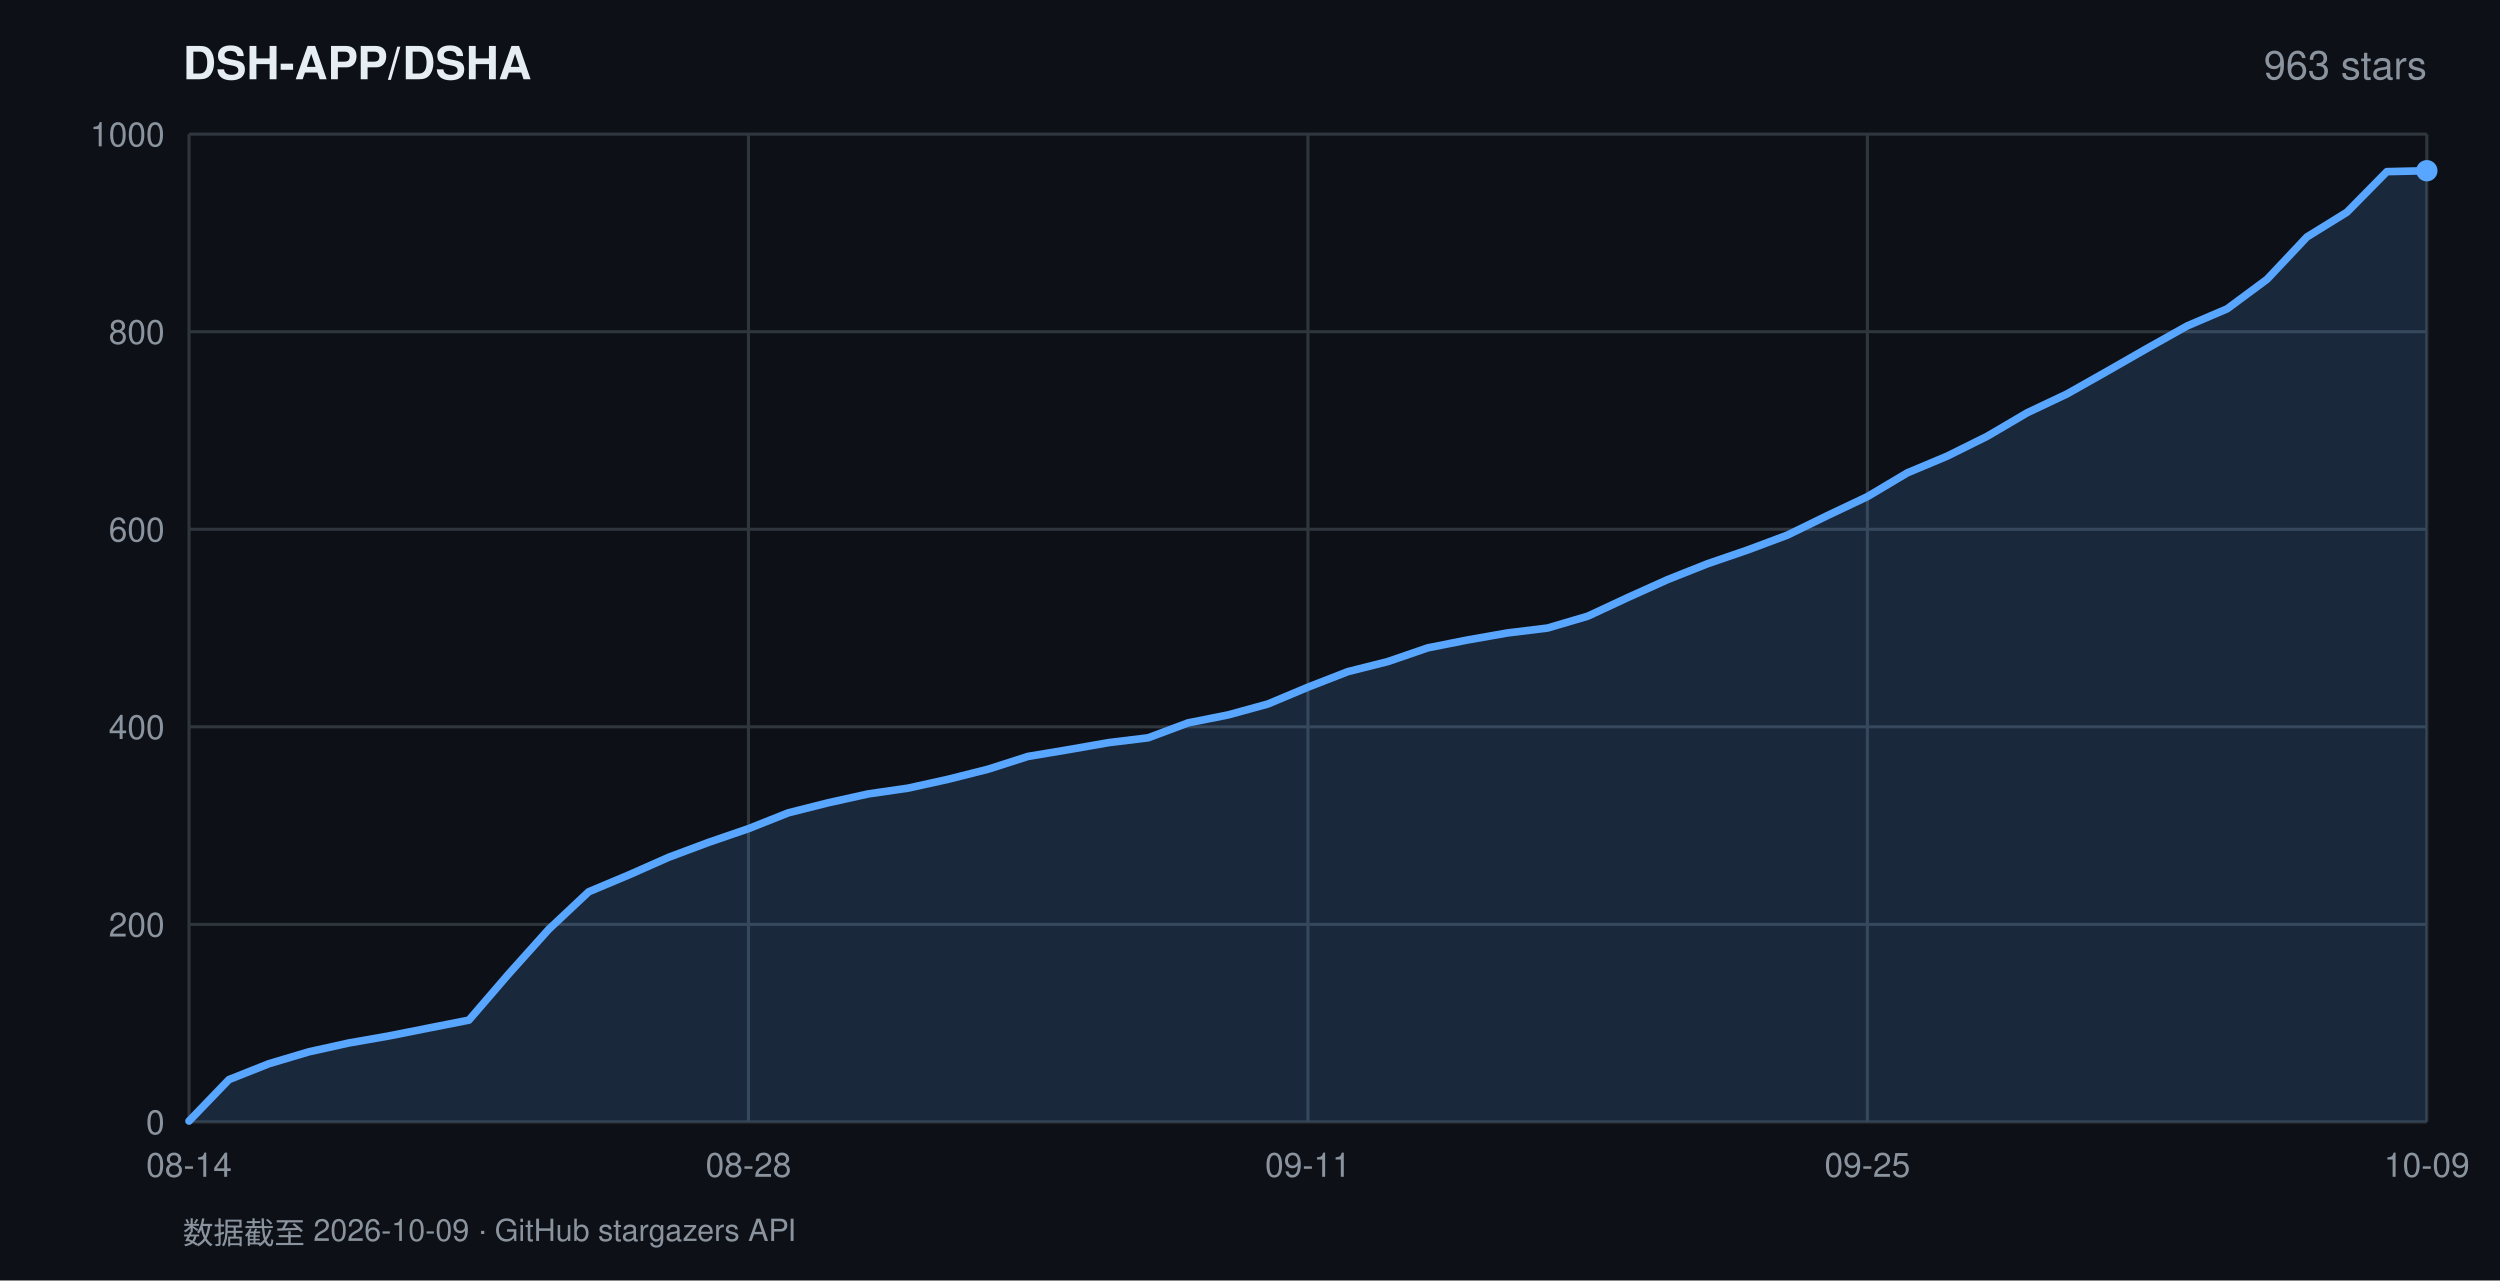
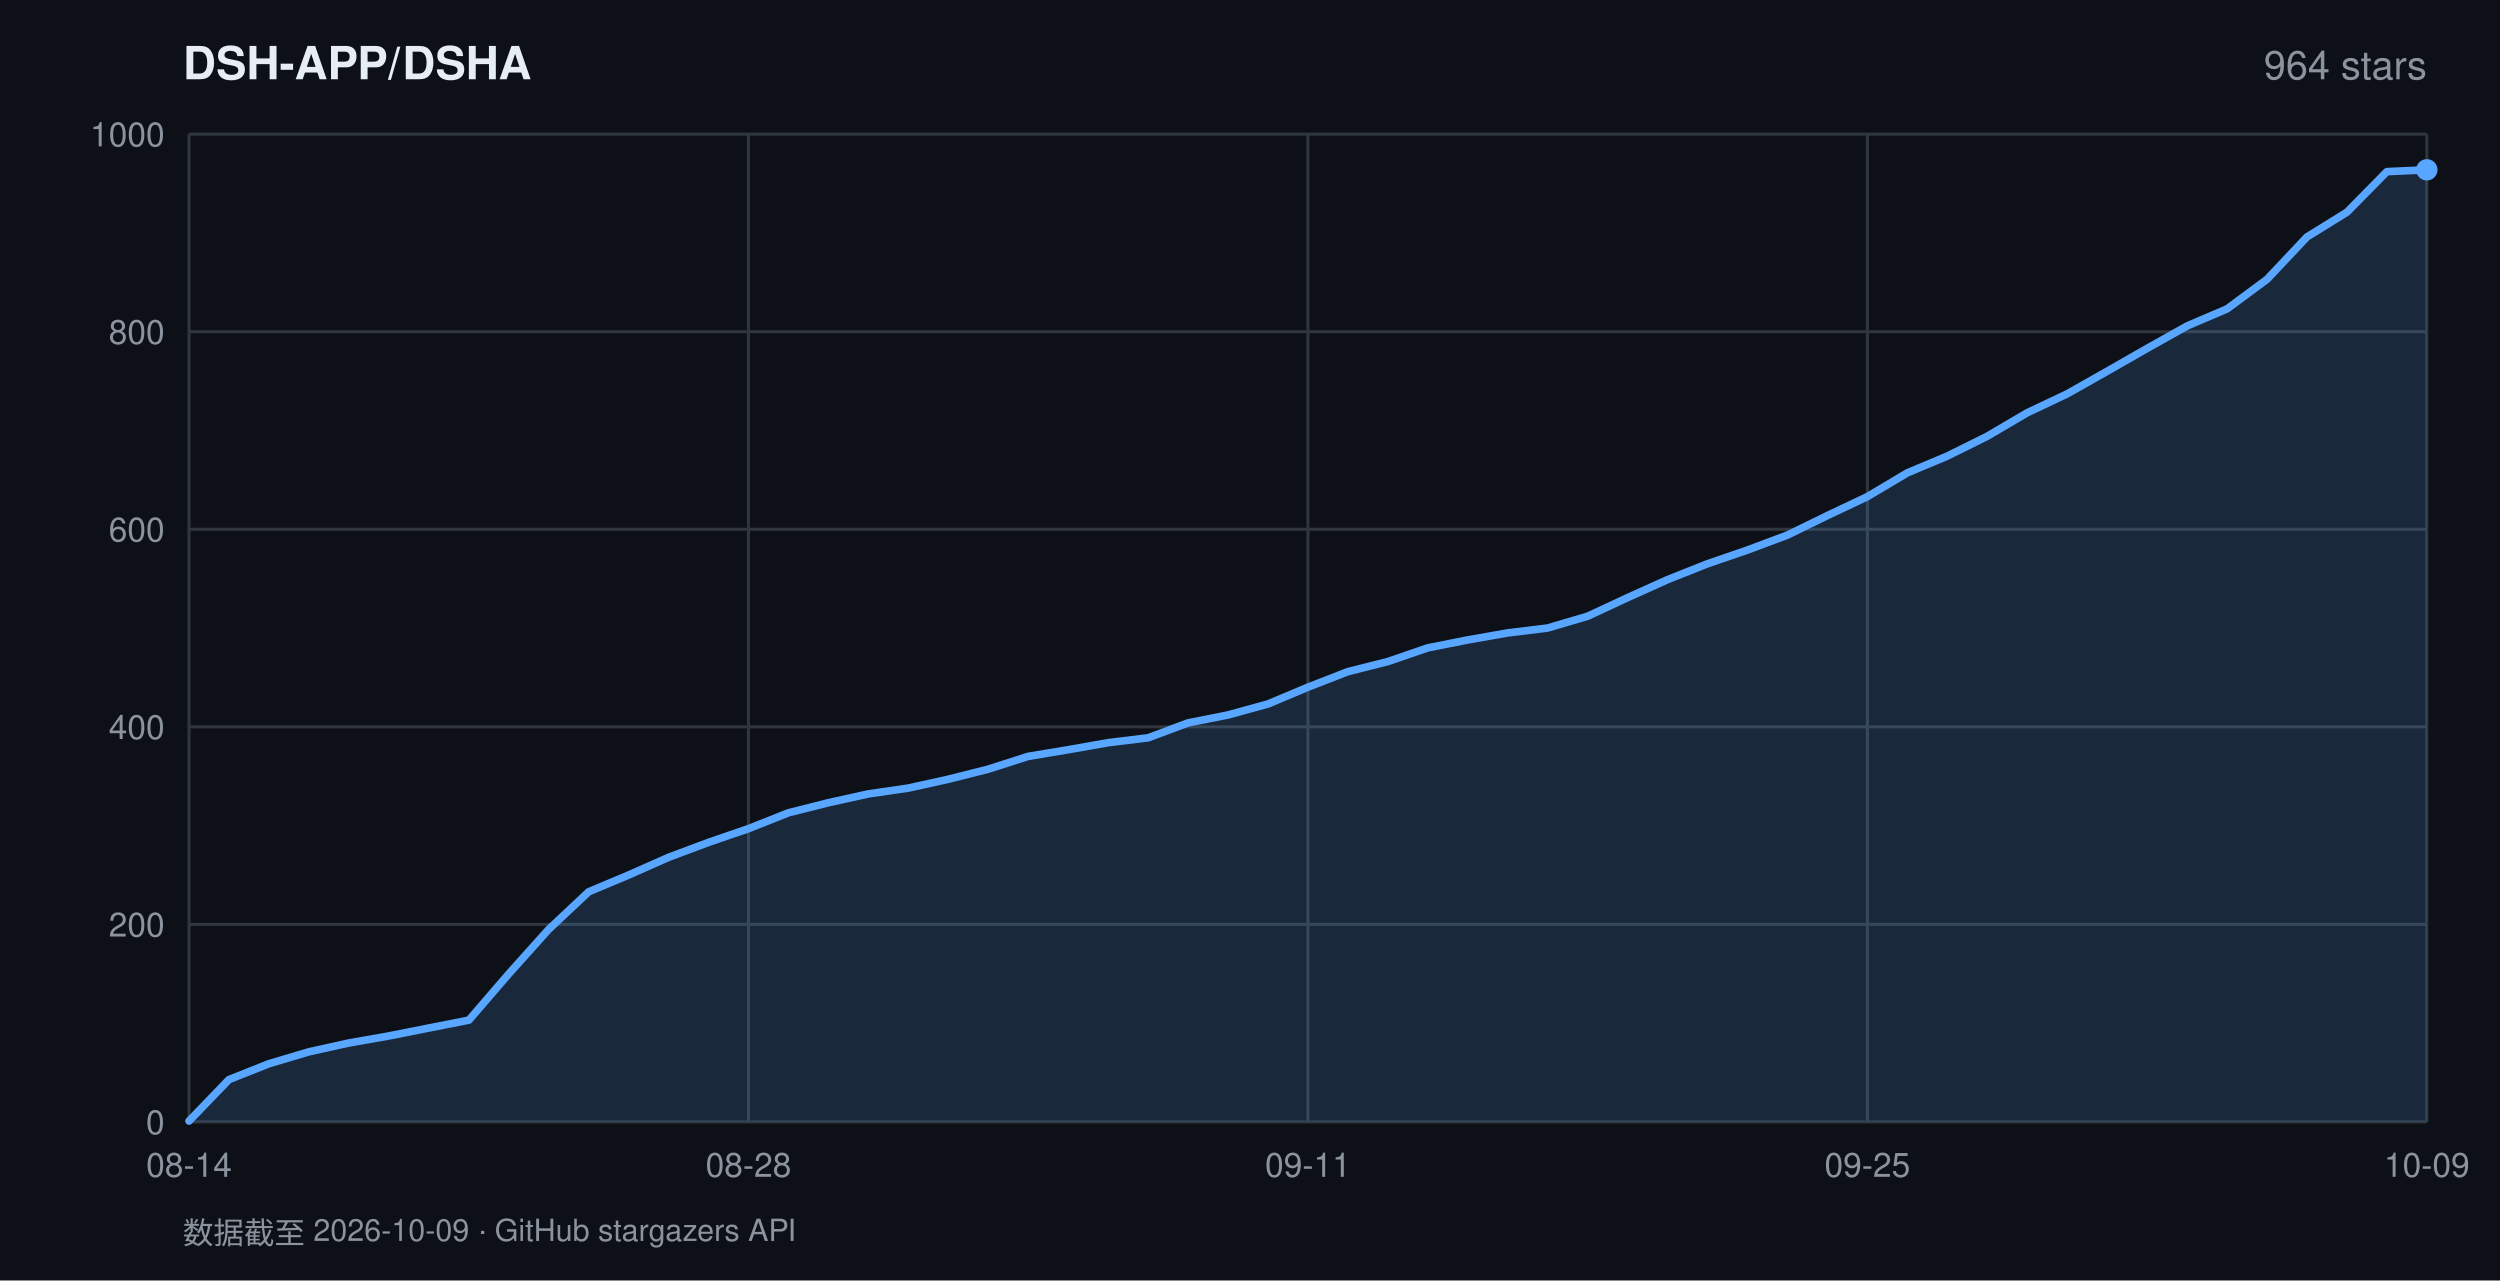
<svg xmlns="http://www.w3.org/2000/svg" width="820" height="420" viewBox="0 0 820 420" font-family="-apple-system,BlinkMacSystemFont,'Segoe UI',Helvetica,Arial,sans-serif">
  <rect width="820" height="420" fill="#0d1117" />
  <text x="60" y="26" fill="#e6edf3" font-size="15" font-weight="600">DSH-APP/DSHA</text>
-   <text x="796" y="26" fill="#8b949e" font-size="13" text-anchor="end">963 stars</text>
+   <text x="796" y="26" fill="#8b949e" font-size="13" text-anchor="end">964 stars</text>
  <line x1="62" y1="368.0" x2="796" y2="368.0" stroke="#30363d" stroke-width="1" />
  <text x="54" y="372.0" fill="#8b949e" font-size="11" text-anchor="end">0</text>
  <line x1="62" y1="303.2" x2="796" y2="303.2" stroke="#30363d" stroke-width="1" />
  <text x="54" y="307.2" fill="#8b949e" font-size="11" text-anchor="end">200</text>
  <line x1="62" y1="238.4" x2="796" y2="238.4" stroke="#30363d" stroke-width="1" />
  <text x="54" y="242.4" fill="#8b949e" font-size="11" text-anchor="end">400</text>
  <line x1="62" y1="173.6" x2="796" y2="173.6" stroke="#30363d" stroke-width="1" />
  <text x="54" y="177.6" fill="#8b949e" font-size="11" text-anchor="end">600</text>
  <line x1="62" y1="108.8" x2="796" y2="108.8" stroke="#30363d" stroke-width="1" />
  <text x="54" y="112.8" fill="#8b949e" font-size="11" text-anchor="end">800</text>
  <line x1="62" y1="44.0" x2="796" y2="44.0" stroke="#30363d" stroke-width="1" />
  <text x="54" y="48.0" fill="#8b949e" font-size="11" text-anchor="end">1000</text>
  <line x1="62.0" y1="44" x2="62.0" y2="368" stroke="#30363d" stroke-width="1" />
  <text x="62.0" y="386" fill="#8b949e" font-size="11" text-anchor="middle">08-14</text>
  <line x1="245.5" y1="44" x2="245.5" y2="368" stroke="#30363d" stroke-width="1" />
  <text x="245.5" y="386" fill="#8b949e" font-size="11" text-anchor="middle">08-28</text>
  <line x1="429.0" y1="44" x2="429.0" y2="368" stroke="#30363d" stroke-width="1" />
  <text x="429.0" y="386" fill="#8b949e" font-size="11" text-anchor="middle">09-11</text>
  <line x1="612.5" y1="44" x2="612.5" y2="368" stroke="#30363d" stroke-width="1" />
  <text x="612.5" y="386" fill="#8b949e" font-size="11" text-anchor="middle">09-25</text>
  <line x1="796.0" y1="44" x2="796.0" y2="368" stroke="#30363d" stroke-width="1" />
  <text x="796.0" y="386" fill="#8b949e" font-size="11" text-anchor="middle">10-09</text>
-   <polygon points="62.0,368.0 62.0,367.7 75.1,354.1 88.2,348.9 101.3,345.0 114.4,342.1 127.5,339.8 140.6,337.2 153.8,334.6 166.9,319.4 180.0,304.8 193.1,292.5 206.2,287.0 219.3,281.2 232.4,276.3 245.5,271.8 258.6,266.6 271.7,263.3 284.8,260.4 297.9,258.5 311.0,255.6 324.1,252.3 337.2,248.1 350.4,245.9 363.5,243.6 376.6,242.0 389.7,237.1 402.8,234.5 415.9,230.9 429.0,225.4 442.1,220.3 455.2,217.0 468.3,212.5 481.4,209.9 494.5,207.6 507.6,206.0 520.8,202.1 533.9,196.0 547.0,190.1 560.1,184.9 573.2,180.4 586.3,175.5 599.4,169.1 612.5,162.9 625.6,155.1 638.7,149.6 651.8,143.1 664.9,135.4 678.0,129.2 691.1,121.8 704.2,114.3 717.4,106.9 730.5,101.3 743.6,91.6 756.7,77.7 769.8,69.6 782.9,56.3 796.0,56.0 796.0,368.0" fill="rgba(88,166,255,0.16)" />
-   <polyline points="62.0,367.7 75.1,354.1 88.2,348.9 101.3,345.0 114.4,342.1 127.5,339.8 140.6,337.2 153.8,334.6 166.9,319.4 180.0,304.8 193.1,292.5 206.2,287.0 219.3,281.2 232.4,276.3 245.5,271.8 258.6,266.6 271.7,263.3 284.8,260.4 297.9,258.5 311.0,255.6 324.1,252.3 337.2,248.1 350.4,245.9 363.5,243.6 376.6,242.0 389.7,237.1 402.8,234.5 415.9,230.9 429.0,225.4 442.1,220.3 455.2,217.0 468.3,212.5 481.4,209.9 494.5,207.6 507.6,206.0 520.8,202.1 533.9,196.0 547.0,190.1 560.1,184.9 573.2,180.4 586.3,175.5 599.4,169.1 612.5,162.9 625.6,155.1 638.7,149.6 651.8,143.1 664.9,135.4 678.0,129.2 691.1,121.8 704.2,114.3 717.4,106.9 730.5,101.3 743.6,91.6 756.7,77.7 769.8,69.6 782.9,56.3 796.0,56.0" fill="none" stroke="#58a6ff" stroke-width="2.5" stroke-linejoin="round" stroke-linecap="round" />
-   <circle cx="796.0" cy="56.0" r="3.5" fill="#58a6ff" />
+   <polygon points="62.0,368.0 62.0,367.7 75.1,354.1 88.2,348.9 101.3,345.0 114.4,342.1 127.5,339.8 140.6,337.2 153.8,334.6 166.9,319.4 180.0,304.8 193.1,292.5 206.2,287.0 219.3,281.2 232.4,276.3 245.5,271.8 258.6,266.6 271.7,263.3 284.8,260.4 297.9,258.5 311.0,255.6 324.1,252.3 337.2,248.1 350.4,245.9 363.5,243.6 376.6,242.0 389.7,237.1 402.8,234.5 415.9,230.9 429.0,225.4 442.1,220.3 455.2,217.0 468.3,212.5 481.4,209.9 494.5,207.6 507.6,206.0 520.8,202.1 533.9,196.0 547.0,190.1 560.1,184.9 573.2,180.4 586.3,175.5 599.4,169.1 612.5,162.9 625.6,155.1 638.7,149.6 651.8,143.1 664.9,135.4 678.0,129.2 691.1,121.8 704.2,114.3 717.4,106.9 730.5,101.3 743.6,91.6 756.7,77.7 769.8,69.6 782.9,56.3 796.0,55.7 796.0,368.0" fill="rgba(88,166,255,0.16)" />
+   <polyline points="62.0,367.7 75.1,354.1 88.2,348.9 101.3,345.0 114.4,342.1 127.5,339.8 140.6,337.2 153.8,334.6 166.9,319.4 180.0,304.8 193.1,292.5 206.2,287.0 219.3,281.2 232.4,276.3 245.5,271.8 258.6,266.6 271.7,263.3 284.8,260.4 297.9,258.5 311.0,255.6 324.1,252.3 337.2,248.1 350.4,245.9 363.5,243.6 376.6,242.0 389.7,237.1 402.8,234.5 415.9,230.9 429.0,225.4 442.1,220.3 455.2,217.0 468.3,212.5 481.4,209.9 494.5,207.6 507.6,206.0 520.8,202.1 533.9,196.0 547.0,190.1 560.1,184.9 573.2,180.4 586.3,175.5 599.4,169.1 612.5,162.9 625.6,155.1 638.7,149.6 651.8,143.1 664.9,135.4 678.0,129.2 691.1,121.8 704.2,114.3 717.4,106.9 730.5,101.3 743.6,91.6 756.7,77.7 769.8,69.6 782.9,56.3 796.0,55.7" fill="none" stroke="#58a6ff" stroke-width="2.5" stroke-linejoin="round" stroke-linecap="round" />
+   <circle cx="796.0" cy="55.7" r="3.5" fill="#58a6ff" />
  <text x="60" y="408" fill="#8b949e" font-size="10">数据截至 2026-10-09 · GitHub stargazers API</text>
</svg>
